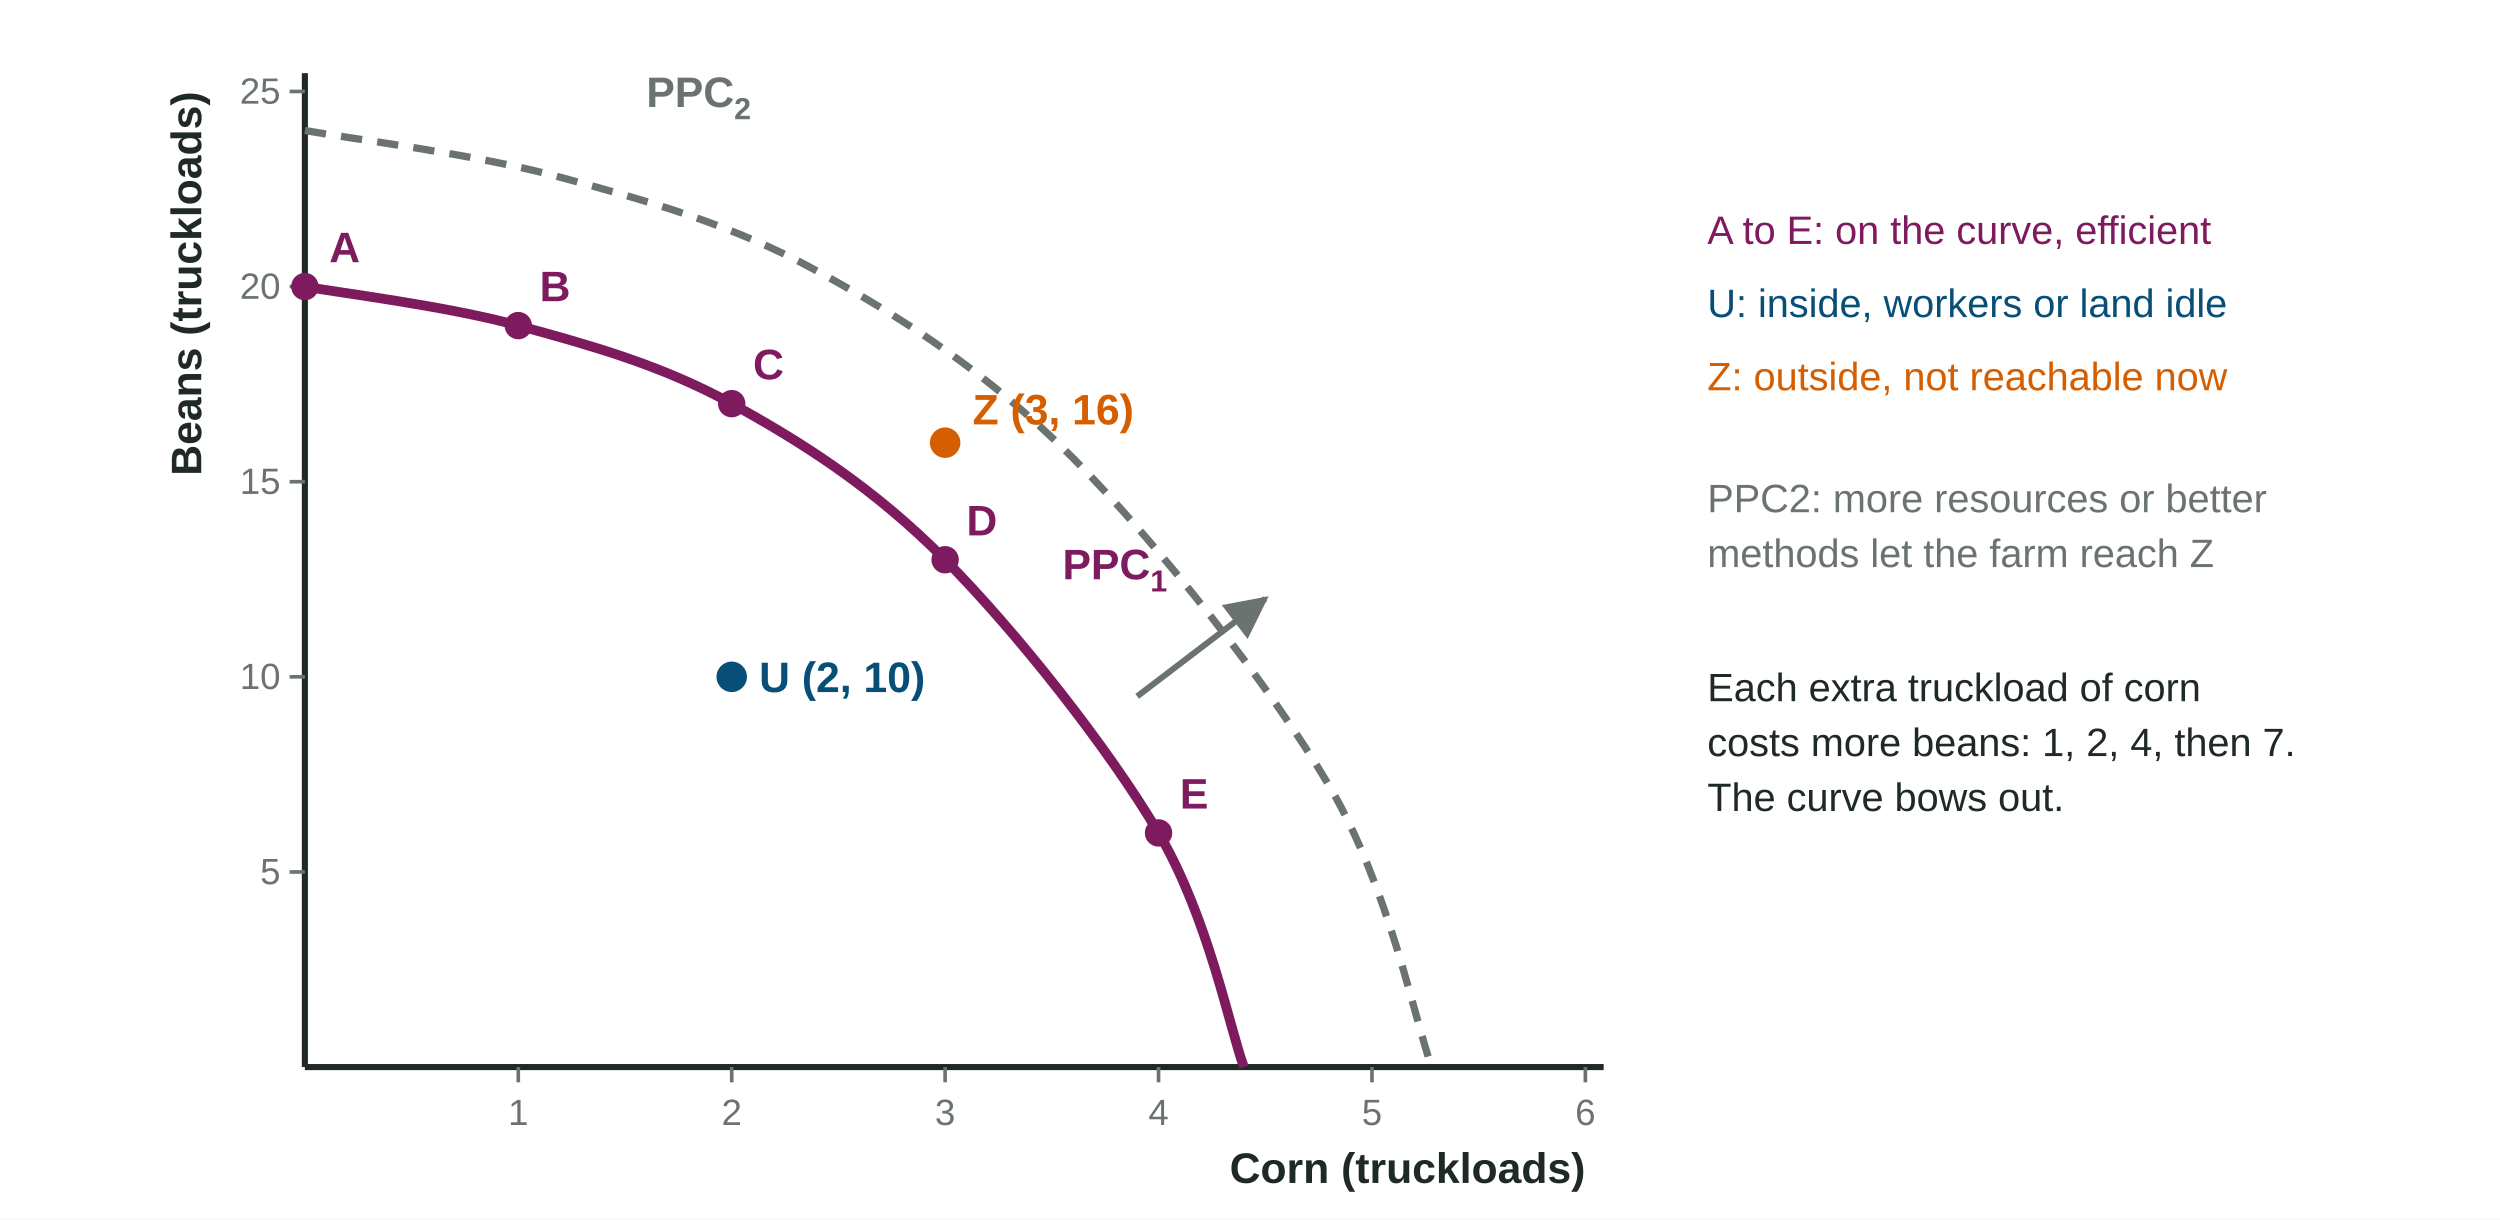
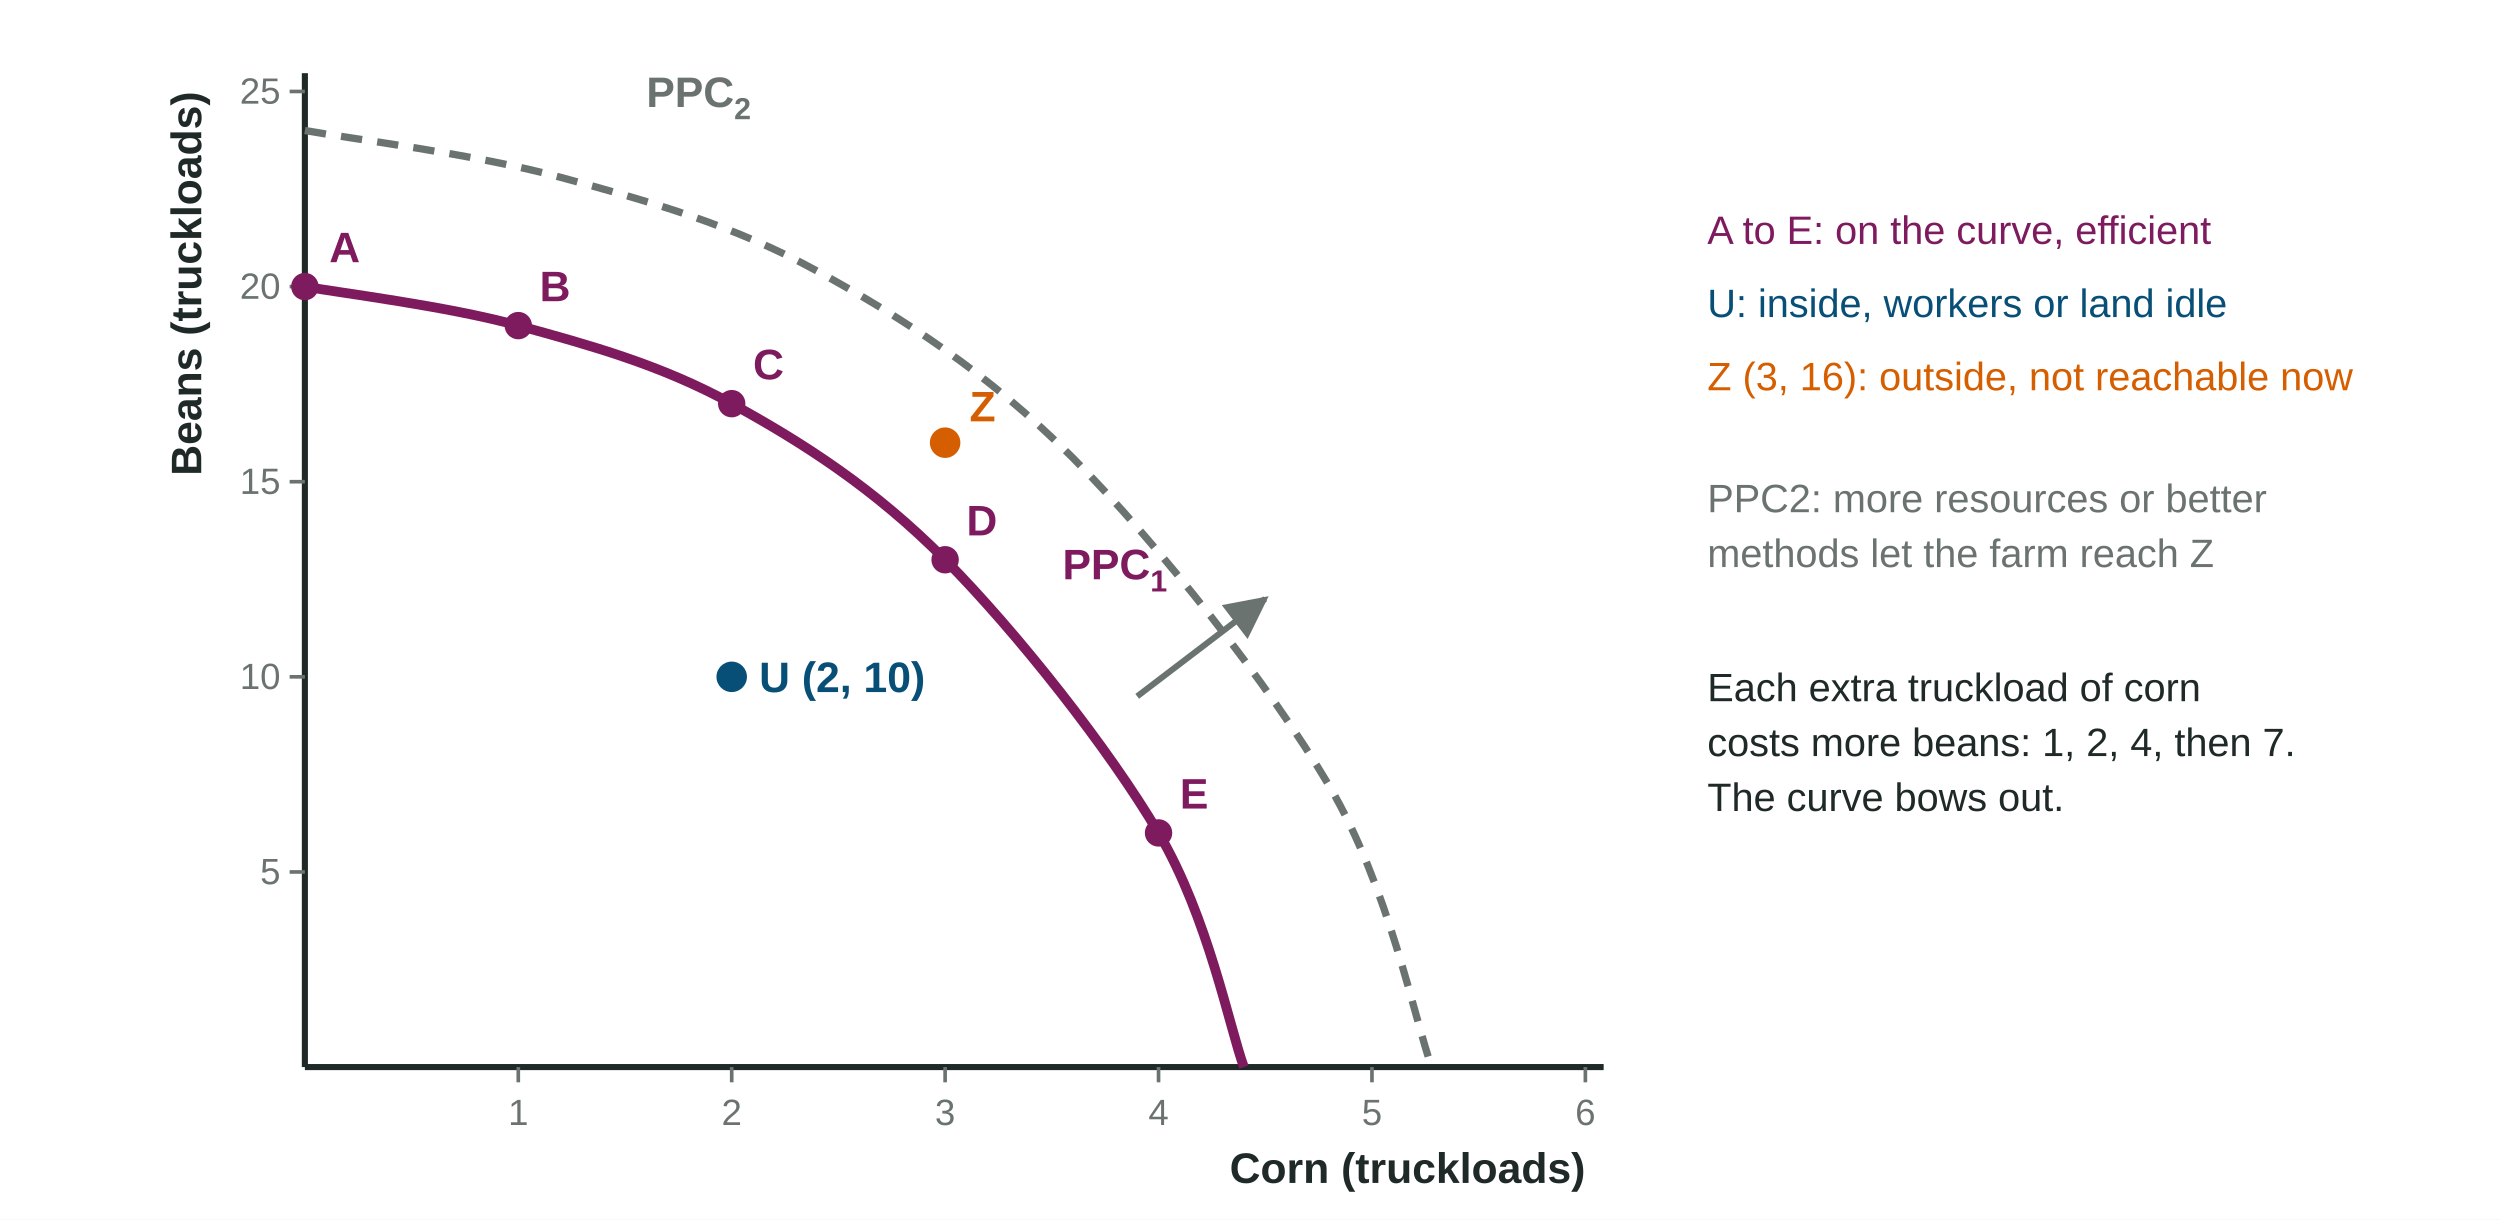
<svg xmlns="http://www.w3.org/2000/svg" viewBox="0 0 820 400" width="820" height="400" role="img" aria-labelledby="production-possibilities-points-t production-possibilities-points-d" font-family="Arial, Helvetica, sans-serif">
  <defs>
    <marker id="production-possibilities-points-ar" viewBox="0 0 10 10" refX="9" refY="5" markerWidth="7" markerHeight="7" orient="auto-start-reverse">
      <path d="M0,0 L10,5 L0,10 z" fill="#1F2A28" />
    </marker>
    <marker id="production-possibilities-points-arA" viewBox="0 0 10 10" refX="9" refY="5" markerWidth="7" markerHeight="7" orient="auto-start-reverse">
      <path d="M0,0 L10,5 L0,10 z" fill="#7E1A5E" />
    </marker>
    <marker id="production-possibilities-points-arV" viewBox="0 0 10 10" refX="9" refY="5" markerWidth="7" markerHeight="7" orient="auto-start-reverse">
      <path d="M0,0 L10,5 L0,10 z" fill="#D55E00" />
    </marker>
    <marker id="production-possibilities-points-arC" viewBox="0 0 10 10" refX="9" refY="5" markerWidth="7" markerHeight="7" orient="auto-start-reverse">
      <path d="M0,0 L10,5 L0,10 z" fill="#084F78" />
    </marker>
    <marker id="production-possibilities-points-arG" viewBox="0 0 10 10" refX="9" refY="5" markerWidth="7" markerHeight="7" orient="auto-start-reverse">
      <path d="M0,0 L10,5 L0,10 z" fill="#6B7370" />
    </marker>
  </defs>
  <rect width="820" height="400" fill="#FFFFFF" />
  <line x1="100" y1="24" x2="100" y2="350" stroke="#1F2A28" stroke-width="2" />
  <line x1="100" y1="350" x2="526" y2="350" stroke="#1F2A28" stroke-width="2" />
  <text x="520" y="388" font-size="14" fill="#1F2A28" text-anchor="end" font-weight="700">Corn (truckloads)</text>
  <text x="66" y="30" font-size="14" fill="#1F2A28" text-anchor="end" font-weight="700" transform="rotate(-90 66 30)">Beans (truckloads)</text>
  <line x1="170" y1="350" x2="170" y2="355" stroke="#6B7370" stroke-width="1.2" />
  <text x="170" y="369" font-size="12" fill="#6B7370" text-anchor="middle">1</text>
  <line x1="240" y1="350" x2="240" y2="355" stroke="#6B7370" stroke-width="1.2" />
  <text x="240" y="369" font-size="12" fill="#6B7370" text-anchor="middle">2</text>
  <line x1="310" y1="350" x2="310" y2="355" stroke="#6B7370" stroke-width="1.2" />
  <text x="310" y="369" font-size="12" fill="#6B7370" text-anchor="middle">3</text>
  <line x1="380" y1="350" x2="380" y2="355" stroke="#6B7370" stroke-width="1.2" />
  <text x="380" y="369" font-size="12" fill="#6B7370" text-anchor="middle">4</text>
  <line x1="450" y1="350" x2="450" y2="355" stroke="#6B7370" stroke-width="1.2" />
  <text x="450" y="369" font-size="12" fill="#6B7370" text-anchor="middle">5</text>
  <line x1="520" y1="350" x2="520" y2="355" stroke="#6B7370" stroke-width="1.2" />
  <text x="520" y="369" font-size="12" fill="#6B7370" text-anchor="middle">6</text>
  <line x1="95" y1="286" x2="100" y2="286" stroke="#6B7370" stroke-width="1.2" />
  <text x="92" y="290" font-size="12" fill="#6B7370" text-anchor="end">5</text>
  <line x1="95" y1="222" x2="100" y2="222" stroke="#6B7370" stroke-width="1.2" />
  <text x="92" y="226" font-size="12" fill="#6B7370" text-anchor="end">10</text>
  <line x1="95" y1="158" x2="100" y2="158" stroke="#6B7370" stroke-width="1.2" />
  <text x="92" y="162" font-size="12" fill="#6B7370" text-anchor="end">15</text>
  <line x1="95" y1="94" x2="100" y2="94" stroke="#6B7370" stroke-width="1.2" />
  <text x="92" y="98" font-size="12" fill="#6B7370" text-anchor="end">20</text>
  <line x1="95" y1="30" x2="100" y2="30" stroke="#6B7370" stroke-width="1.2" />
  <text x="92" y="34" font-size="12" fill="#6B7370" text-anchor="end">25</text>
  <path d="M100 42.8C114 45.4 156 50.5 184 58.2C212 65.8 240 73.5 268 88.9C296 104.2 324 122.2 352 150.3C380 178.5 416.4 224.6 436 257.8C455.6 291.1 464 334.6 469.6 350" fill="none" stroke="#6B7370" stroke-width="2.4" stroke-dasharray="7 5" />
  <text x="212" y="35.1" font-size="14" fill="#6B7370" font-weight="700">PPC<tspan font-size="10" dy="4">2</tspan>
  </text>
  <path d="M100 94C111.7 96.1 146.7 100.4 170 106.8C193.3 113.2 216.7 119.6 240 132.4C263.3 145.2 286.7 160.1 310 183.6C333.3 207.1 363.7 245.5 380 273.2C396.3 300.9 403.3 337.2 408 350" fill="none" stroke="#7E1A5E" stroke-width="3.2" />
  <text x="348.5" y="190" font-size="14" fill="#7E1A5E" font-weight="700">PPC<tspan font-size="10" dy="4">1</tspan>
  </text>
  <circle cx="100" cy="94" r="4.5" fill="#7E1A5E" />
  <text x="108" y="86" font-size="14" fill="#7E1A5E" font-weight="700">A</text>
  <circle cx="170" cy="106.8" r="4.5" fill="#7E1A5E" />
  <text x="177" y="98.8" font-size="14" fill="#7E1A5E" font-weight="700">B</text>
  <circle cx="240" cy="132.4" r="4.5" fill="#7E1A5E" />
  <text x="247" y="124.4" font-size="14" fill="#7E1A5E" font-weight="700">C</text>
  <circle cx="310" cy="183.6" r="4.5" fill="#7E1A5E" />
  <text x="317" y="175.6" font-size="14" fill="#7E1A5E" font-weight="700">D</text>
  <circle cx="380" cy="273.2" r="4.5" fill="#7E1A5E" />
  <text x="387" y="265.2" font-size="14" fill="#7E1A5E" font-weight="700">E</text>
  <circle cx="240" cy="222" r="5" fill="#084F78" />
  <text x="249" y="227" font-size="14" fill="#084F78" font-weight="700">U (2, 10)</text>
  <circle cx="310" cy="145.2" r="5" fill="#D55E00" />
-   <text x="319" y="139.2" font-size="14" fill="#D55E00" font-weight="700">Z (3, 16)</text>
+   <text x="318" y="138.2" font-size="14" fill="#D55E00" font-weight="700">Z</text>
  <line x1="373" y1="228.4" x2="415" y2="196.4" stroke="#6B7370" stroke-width="2" marker-end="url(#production-possibilities-points-arG)" />
  <text x="560" y="80" font-size="13" fill="#7E1A5E">A to E: on the curve, efficient</text>
  <text x="560" y="104" font-size="13" fill="#084F78">U: inside, workers or land idle</text>
-   <text x="560" y="128" font-size="13" fill="#D55E00">Z: outside, not reachable now</text>
+   <text x="560" y="128" font-size="13" fill="#D55E00">Z (3, 16): outside, not reachable now</text>
  <text x="560" y="168" font-size="13" fill="#6B7370">PPC2: more resources or better</text>
  <text x="560" y="186" font-size="13" fill="#6B7370">methods let the farm reach Z</text>
  <text x="560" y="230" font-size="13" fill="#1F2A28">Each extra truckload of corn</text>
  <text x="560" y="248" font-size="13" fill="#1F2A28">costs more beans: 1, 2, 4, then 7.</text>
  <text x="560" y="266" font-size="13" fill="#1F2A28">The curve bows out.</text>
</svg>
